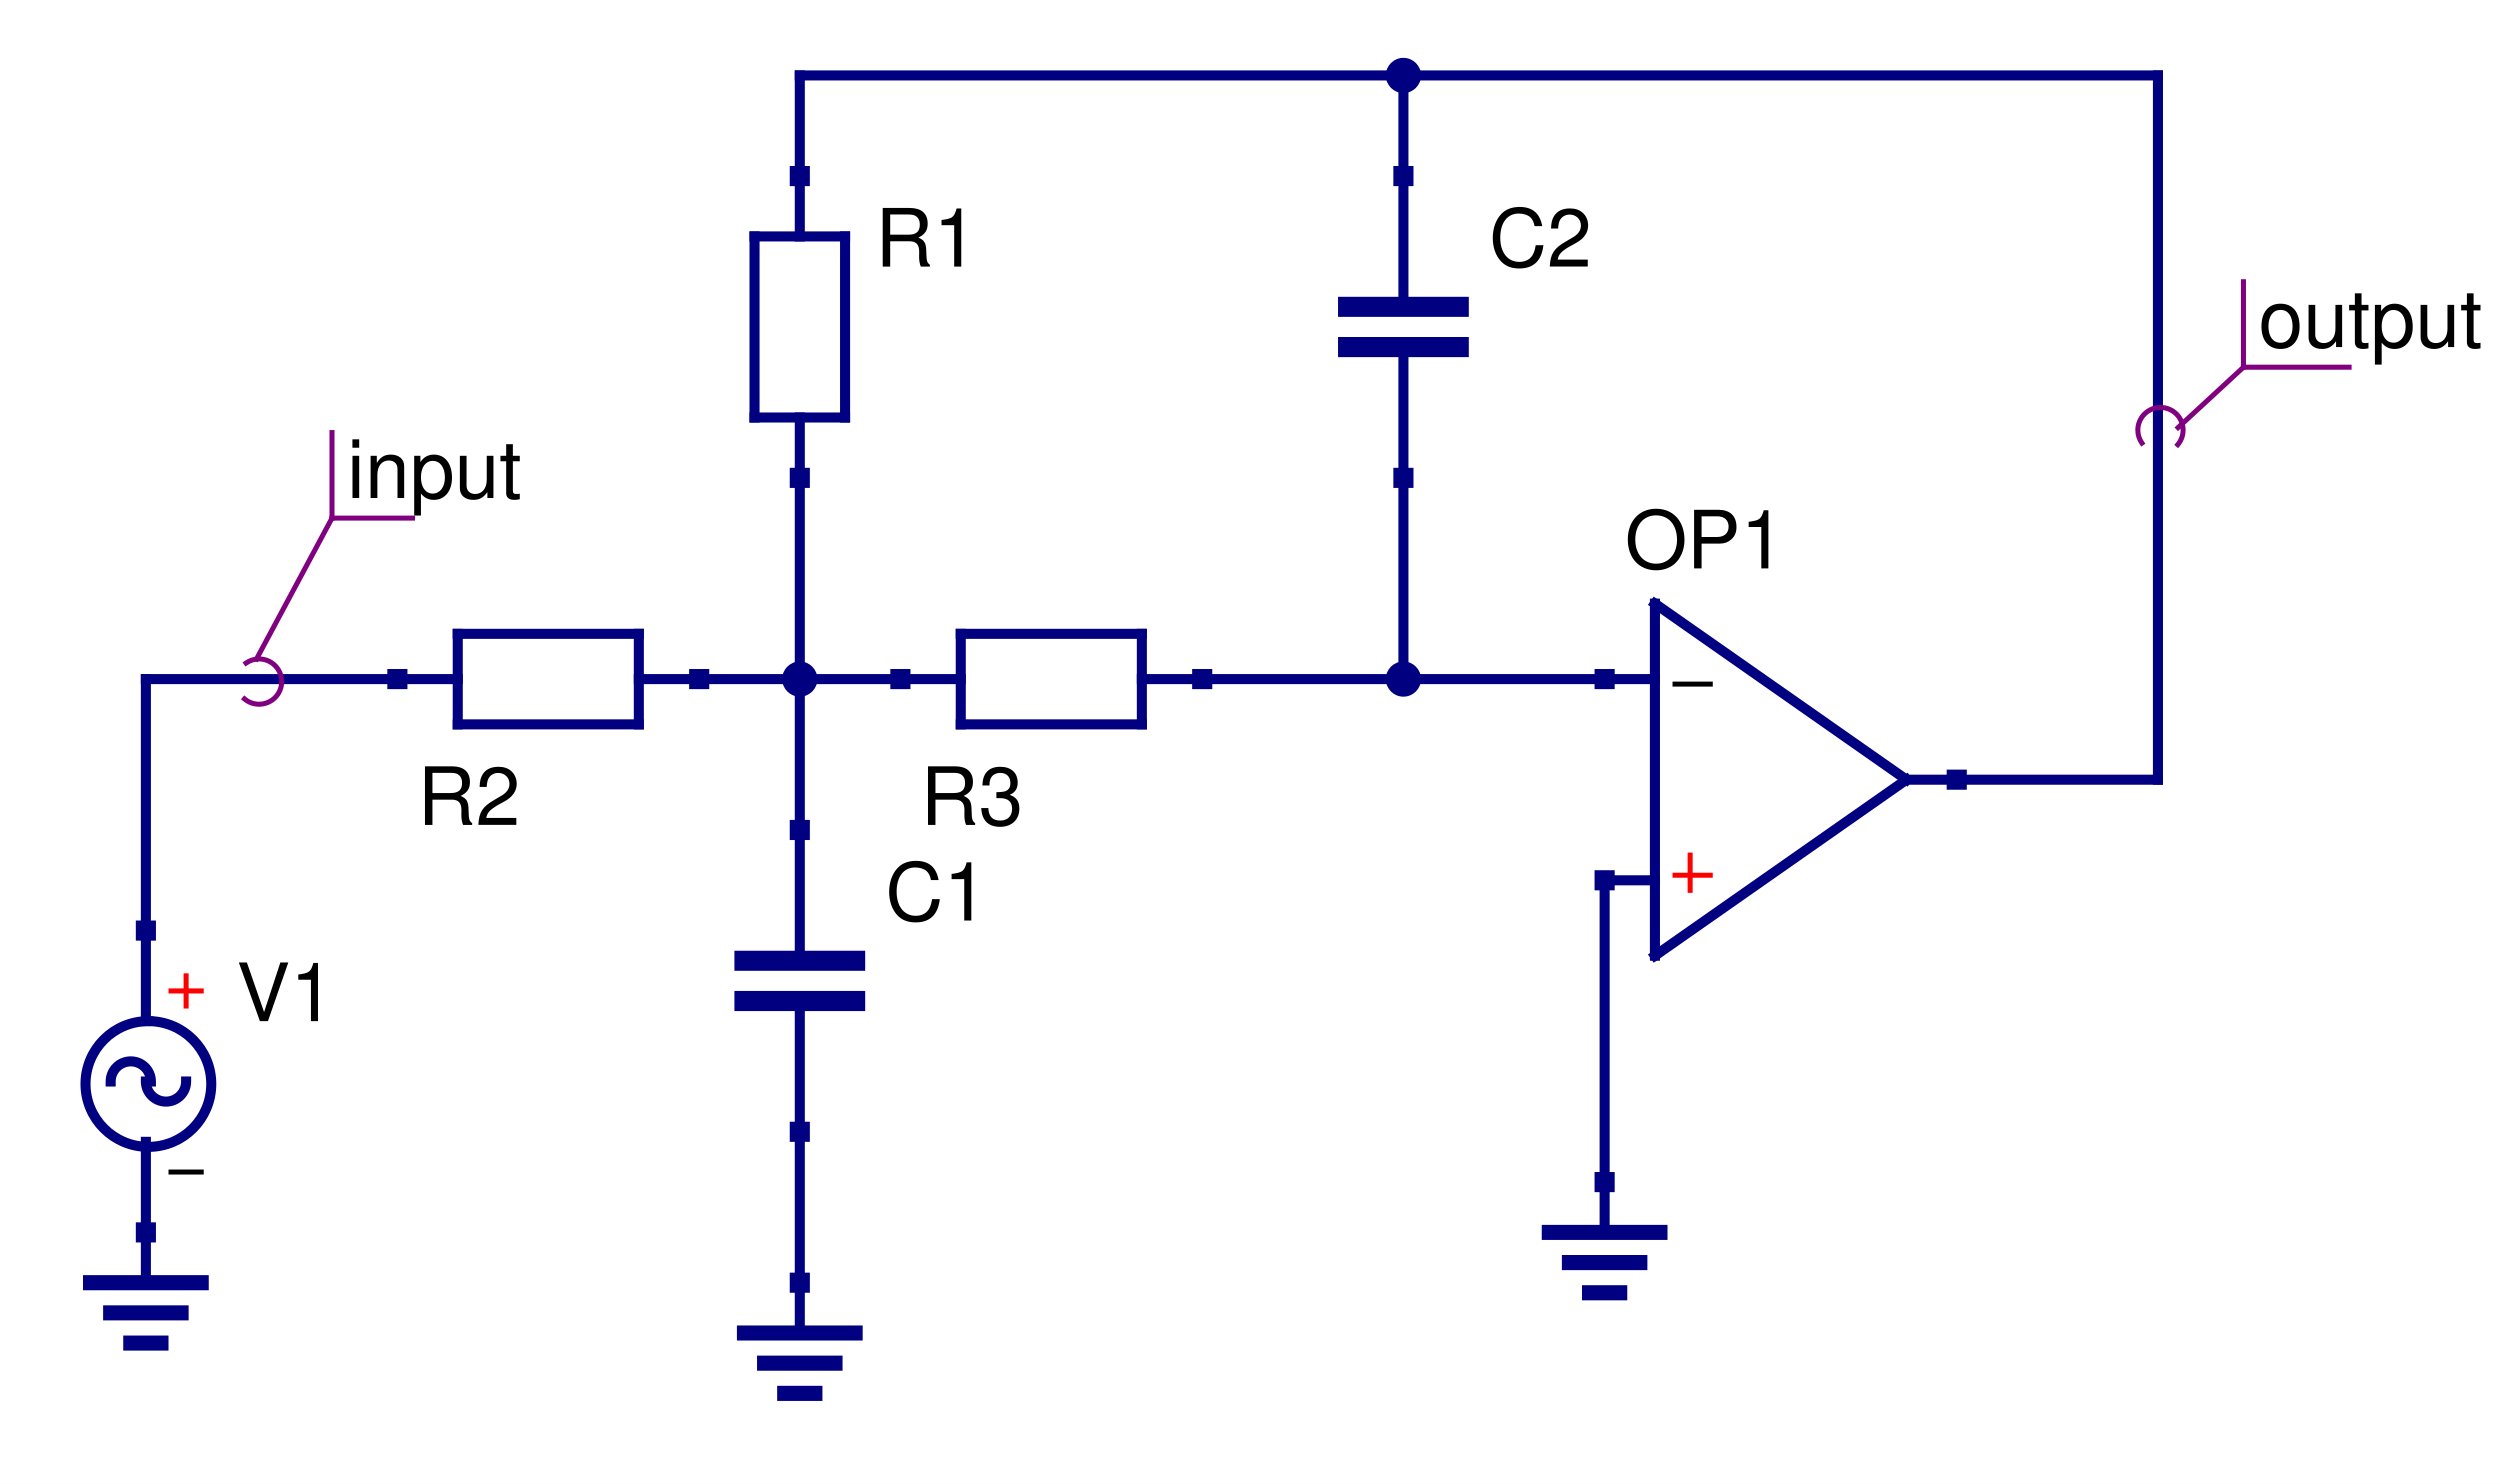
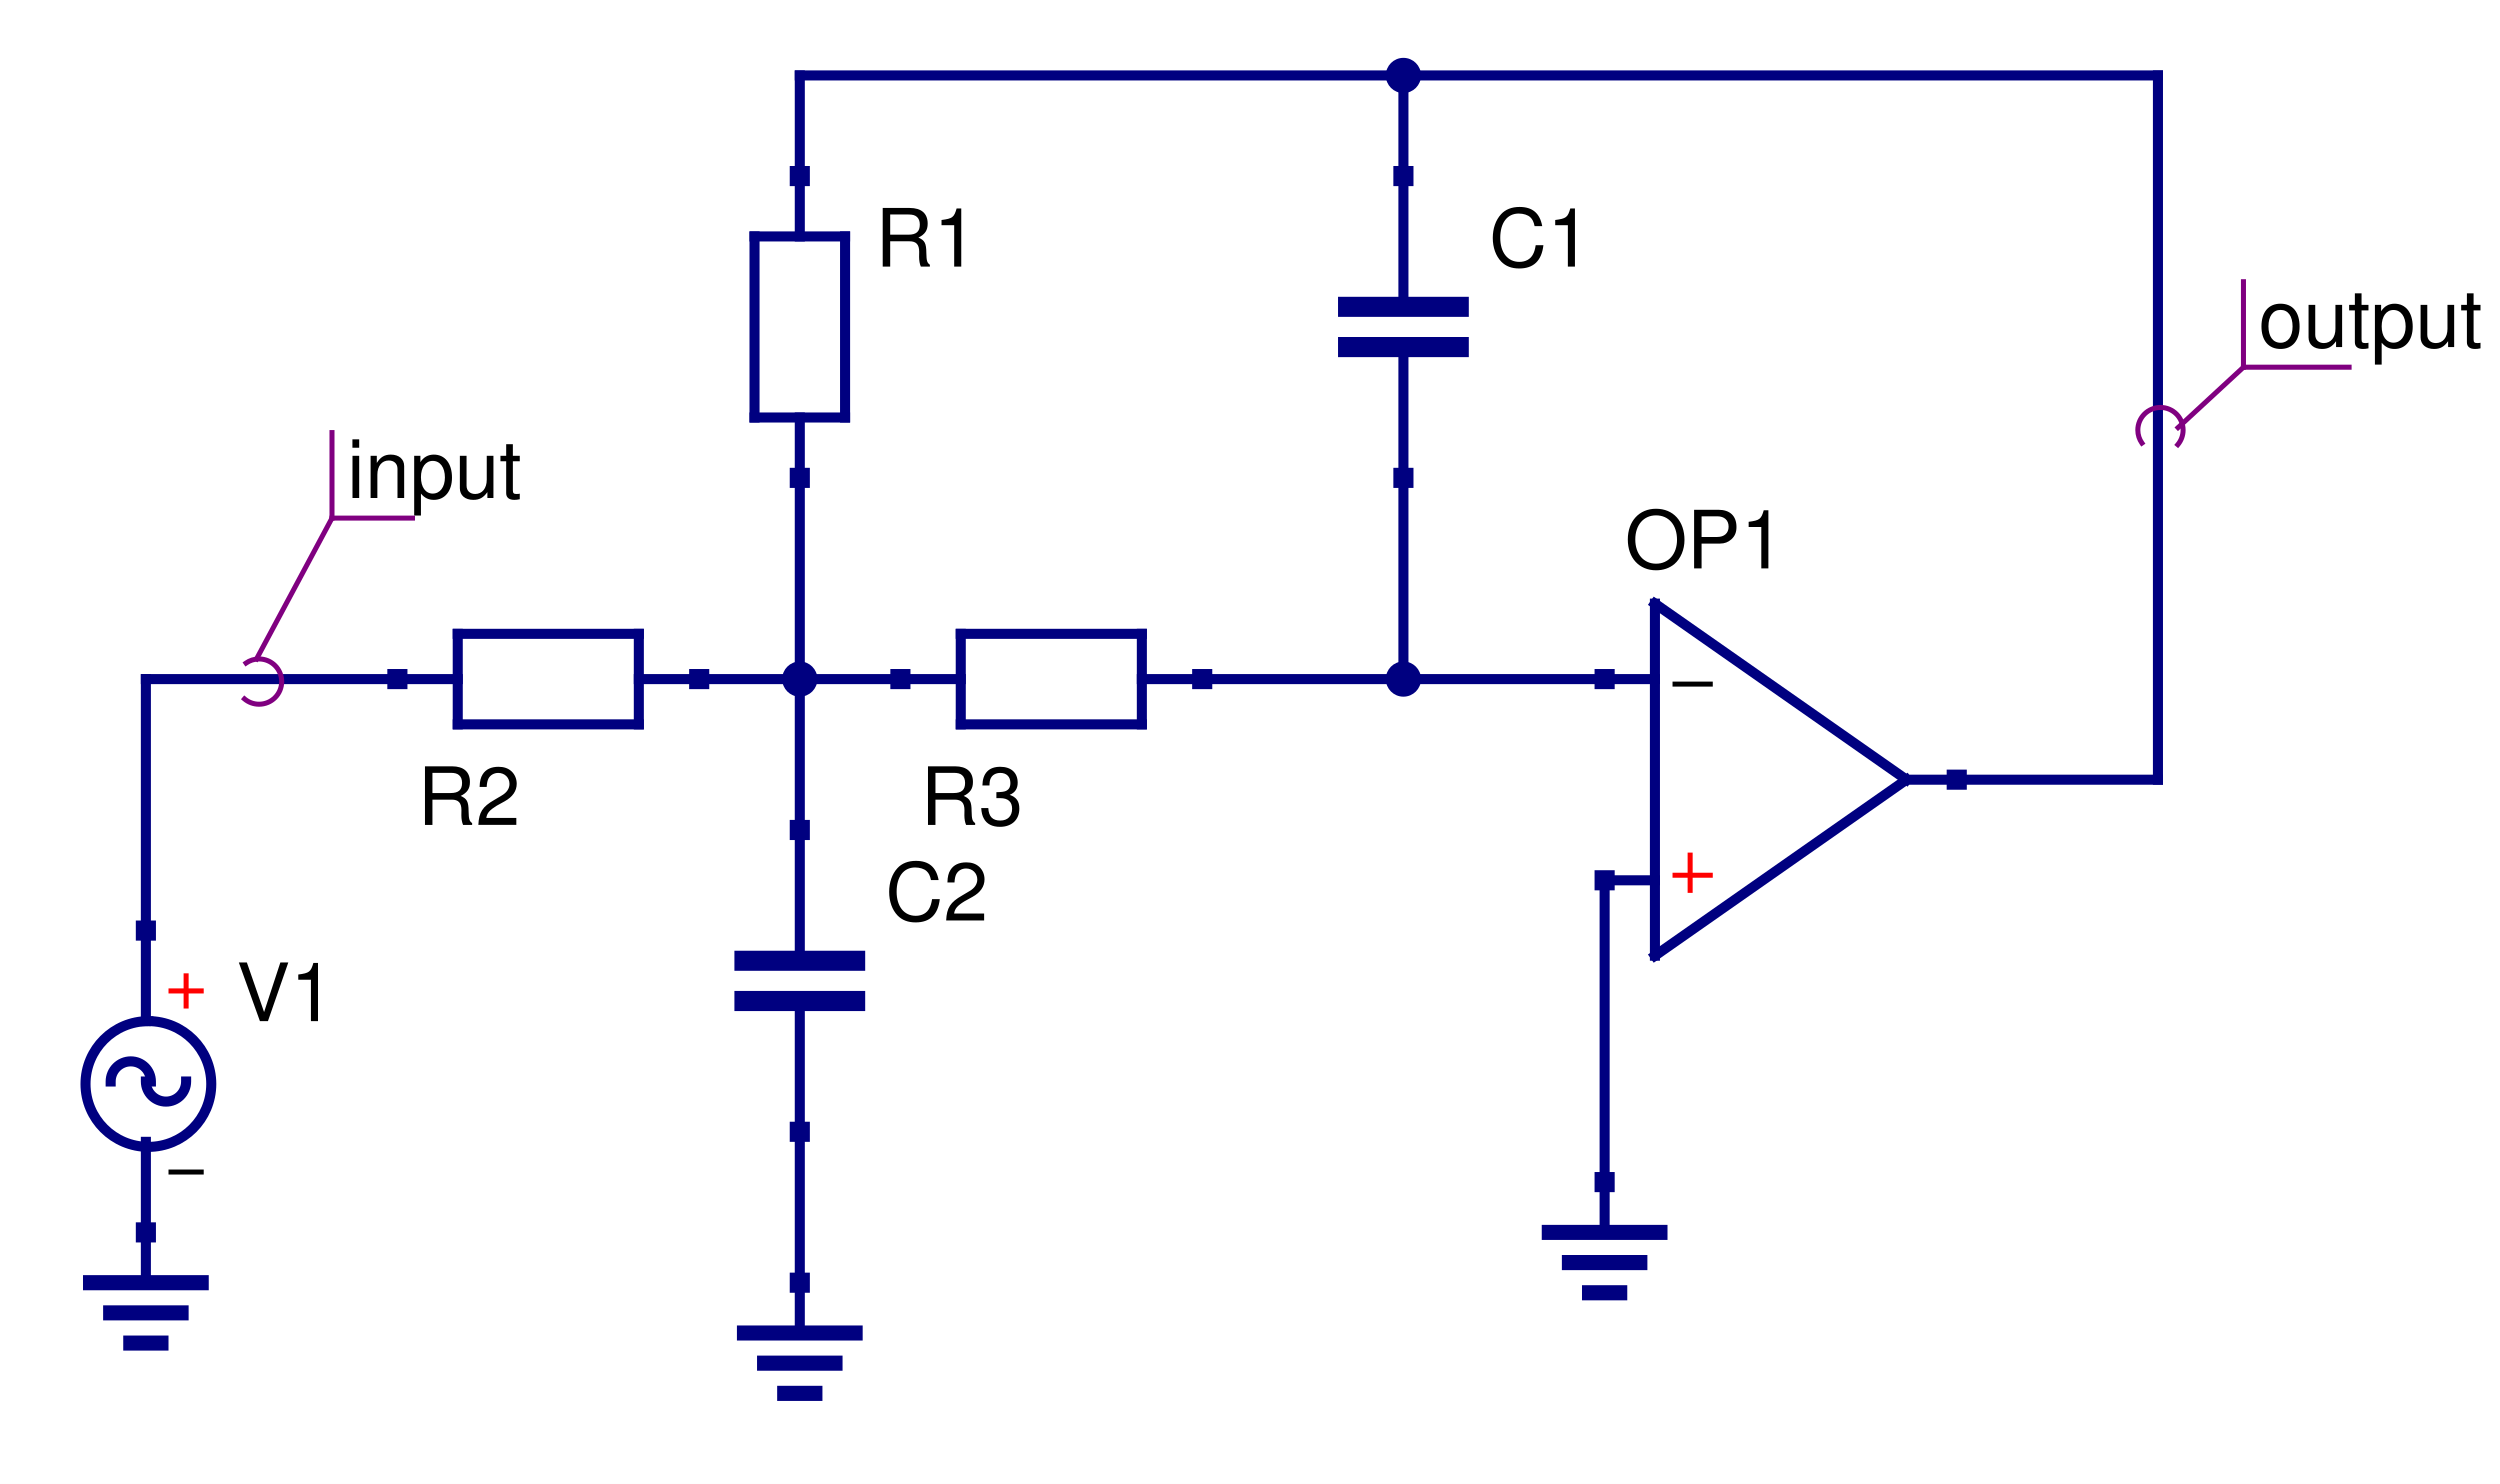
<svg xmlns="http://www.w3.org/2000/svg" width="497" height="295" version="1.2" id="svg2">
  <defs id="defs8" />
  <g id="g10" style="fill:none;stroke:#000000;stroke-width:1;stroke-linecap:square;stroke-linejoin:bevel">
    <g font-size="16" font-weight="400" font-style="normal" id="g12" style="font-size:16px;font-style:normal;font-weight:400;fill:#ffffff;fill-opacity:1;stroke:none;font-family:Helvetica">
      <path vector-effect="non-scaling-stroke" d="M 0,0 497,0 497,295 0,295 0,0" id="path14" style="fill-rule:evenodd" />
    </g>
    <g font-size="16" font-weight="400" font-style="normal" id="g16" style="font-size:16px;font-style:normal;font-weight:400;fill:none;stroke:#000080;stroke-width:2;stroke-linecap:square;stroke-linejoin:bevel;stroke-opacity:1;font-family:Helvetica">
      <polyline vector-effect="none" points="319,235 319,245 " id="polyline18" style="fill:none" />
    </g>
    <g font-size="16" font-weight="400" font-style="normal" id="g20" style="font-size:16px;font-style:normal;font-weight:400;fill:none;stroke:#000080;stroke-width:3;stroke-linecap:square;stroke-linejoin:bevel;stroke-opacity:1;font-family:Helvetica">
      <polyline vector-effect="none" points="308,245 330,245 " id="polyline22" style="fill:none" />
      <polyline vector-effect="none" points="312,251 326,251 " id="polyline24" style="fill:none" />
      <polyline vector-effect="none" points="316,257 322,257 " id="polyline26" style="fill:none" />
    </g>
    <g font-size="16" font-weight="400" font-style="normal" id="g28" style="font-size:16px;font-style:normal;font-weight:400;fill:none;stroke:#000080;stroke-width:2;stroke-linecap:square;stroke-linejoin:bevel;stroke-opacity:1;font-family:Helvetica">
      <polyline vector-effect="none" points="29,245 29,255 " id="polyline30" style="fill:none" />
    </g>
    <g font-size="16" font-weight="400" font-style="normal" id="g32" style="font-size:16px;font-style:normal;font-weight:400;fill:none;stroke:#000080;stroke-width:3;stroke-linecap:square;stroke-linejoin:bevel;stroke-opacity:1;font-family:Helvetica">
      <polyline vector-effect="none" points="18,255 40,255 " id="polyline34" style="fill:none" />
      <polyline vector-effect="none" points="22,261 36,261 " id="polyline36" style="fill:none" />
      <polyline vector-effect="none" points="26,267 32,267 " id="polyline38" style="fill:none" />
    </g>
    <g font-size="16" font-weight="400" font-style="normal" id="g40" style="font-size:16px;font-style:normal;font-weight:400;fill:none;stroke:#000080;stroke-width:2;stroke-linecap:square;stroke-linejoin:bevel;stroke-opacity:1;font-family:Helvetica">
      <polyline vector-effect="none" points="191,126 227,126 " id="polyline42" style="fill:none" />
      <polyline vector-effect="none" points="227,126 227,144 " id="polyline44" style="fill:none" />
      <polyline vector-effect="none" points="227,144 191,144 " id="polyline46" style="fill:none" />
      <polyline vector-effect="none" points="191,144 191,126 " id="polyline48" style="fill:none" />
      <polyline vector-effect="none" points="179,135 191,135 " id="polyline50" style="fill:none" />
      <polyline vector-effect="none" points="227,135 239,135 " id="polyline52" style="fill:none" />
    </g>
    <g font-size="16" font-weight="400" font-style="normal" id="g54" style="font-size:16px;font-style:normal;font-weight:400;fill:none;stroke:#000000;stroke-width:1;stroke-linecap:square;stroke-linejoin:bevel;stroke-opacity:1;font-family:Helvetica">
      <text xml:space="preserve" x="183" y="164" font-size="16" font-weight="400" font-style="normal" id="text56" style="font-size:16px;font-style:normal;font-weight:400;fill:#000000;fill-opacity:1;stroke:none;font-family:Helvetica">R3</text>
    </g>
    <g font-size="16" font-weight="400" font-style="normal" id="g58" style="font-size:16px;font-style:normal;font-weight:400;fill:none;stroke:#000080;stroke-width:2;stroke-linecap:square;stroke-linejoin:bevel;stroke-opacity:1;font-family:Helvetica">
      <polyline vector-effect="none" points="91,126 127,126 " id="polyline60" style="fill:none" />
      <polyline vector-effect="none" points="127,126 127,144 " id="polyline62" style="fill:none" />
      <polyline vector-effect="none" points="127,144 91,144 " id="polyline64" style="fill:none" />
      <polyline vector-effect="none" points="91,144 91,126 " id="polyline66" style="fill:none" />
      <polyline vector-effect="none" points="79,135 91,135 " id="polyline68" style="fill:none" />
      <polyline vector-effect="none" points="127,135 139,135 " id="polyline70" style="fill:none" />
    </g>
    <g font-size="16" font-weight="400" font-style="normal" id="g72" style="font-size:16px;font-style:normal;font-weight:400;fill:none;stroke:#000000;stroke-width:1;stroke-linecap:square;stroke-linejoin:bevel;stroke-opacity:1;font-family:Helvetica">
      <text xml:space="preserve" x="83" y="164" font-size="16" font-weight="400" font-style="normal" id="text74" style="font-size:16px;font-style:normal;font-weight:400;fill:#000000;fill-opacity:1;stroke:none;font-family:Helvetica">R2</text>
    </g>
    <g font-size="16" font-weight="400" font-style="normal" id="g76" style="font-size:16px;font-style:normal;font-weight:400;fill:none;stroke:#000080;stroke-width:2;stroke-linecap:square;stroke-linejoin:bevel;stroke-opacity:1;font-family:Helvetica">
      <polyline vector-effect="none" points="150,83 150,47 " id="polyline78" style="fill:none" />
      <polyline vector-effect="none" points="150,47 168,47 " id="polyline80" style="fill:none" />
      <polyline vector-effect="none" points="168,47 168,83 " id="polyline82" style="fill:none" />
      <polyline vector-effect="none" points="168,83 150,83 " id="polyline84" style="fill:none" />
      <polyline vector-effect="none" points="159,95 159,83 " id="polyline86" style="fill:none" />
      <polyline vector-effect="none" points="159,47 159,35 " id="polyline88" style="fill:none" />
    </g>
    <g font-size="16" font-weight="400" font-style="normal" id="g90" style="font-size:16px;font-style:normal;font-weight:400;fill:none;stroke:#000000;stroke-width:1;stroke-linecap:square;stroke-linejoin:bevel;stroke-opacity:1;font-family:Helvetica">
      <text xml:space="preserve" x="174" y="53" font-size="16" font-weight="400" font-style="normal" id="text92" style="font-size:16px;font-style:normal;font-weight:400;fill:#000000;fill-opacity:1;stroke:none;font-family:Helvetica">R1</text>
    </g>
    <g font-size="16" font-weight="400" font-style="normal" id="g94" style="font-size:16px;font-style:normal;font-weight:400;fill:none;stroke:#000080;stroke-width:4;stroke-linecap:square;stroke-linejoin:bevel;stroke-opacity:1;font-family:Helvetica">
      <polyline vector-effect="none" points="268,69 290,69 " id="polyline96" style="fill:none" />
      <polyline vector-effect="none" points="268,61 290,61 " id="polyline98" style="fill:none" />
    </g>
    <g font-size="16" font-weight="400" font-style="normal" id="g100" style="font-size:16px;font-style:normal;font-weight:400;fill:none;stroke:#000080;stroke-width:2;stroke-linecap:square;stroke-linejoin:bevel;stroke-opacity:1;font-family:Helvetica">
      <polyline vector-effect="none" points="279,95 279,69 " id="polyline102" style="fill:none" />
      <polyline vector-effect="none" points="279,61 279,35 " id="polyline104" style="fill:none" />
    </g>
    <g font-size="16" font-weight="400" font-style="normal" id="g106" style="font-size:16px;font-style:normal;font-weight:400;fill:none;stroke:#000000;stroke-width:1;stroke-linecap:square;stroke-linejoin:bevel;stroke-opacity:1;font-family:Helvetica">
-       <text xml:space="preserve" x="296" y="53" font-size="16" font-weight="400" font-style="normal" id="text108" style="font-size:16px;font-style:normal;font-weight:400;fill:#000000;fill-opacity:1;stroke:none;font-family:Helvetica">C2</text>
+       <text xml:space="preserve" x="296" y="53" font-size="16" font-weight="400" font-style="normal" id="text108" style="font-size:16px;font-style:normal;font-weight:400;fill:#000000;fill-opacity:1;stroke:none;font-family:Helvetica">C1</text>
    </g>
    <g font-size="16" font-weight="400" font-style="normal" id="g110" style="font-size:16px;font-style:normal;font-weight:400;fill:none;stroke:#000080;stroke-width:2;stroke-linecap:square;stroke-linejoin:bevel;stroke-opacity:1;font-family:Helvetica">
      <polyline vector-effect="none" points="319,175 329,175 " id="polyline112" style="fill:none" />
      <polyline vector-effect="none" points="319,135 329,135 " id="polyline114" style="fill:none" />
      <polyline vector-effect="none" points="379,155 389,155 " id="polyline116" style="fill:none" />
      <polyline vector-effect="none" points="329,190 329,120 " id="polyline118" style="fill:none" />
      <polyline vector-effect="none" points="329,190 379,155 " id="polyline120" style="fill:none" />
      <polyline vector-effect="none" points="329,120 379,155 " id="polyline122" style="fill:none" />
    </g>
    <g font-size="16" font-weight="400" font-style="normal" id="g124" style="font-size:16px;font-style:normal;font-weight:400;fill:none;stroke:#000000;stroke-width:1;stroke-linecap:square;stroke-linejoin:bevel;stroke-opacity:1;font-family:Helvetica">
      <polyline vector-effect="none" points="333,136 340,136 " id="polyline126" style="fill:none" />
    </g>
    <g font-size="16" font-weight="400" font-style="normal" id="g128" style="font-size:16px;font-style:normal;font-weight:400;fill:none;stroke:#ff0000;stroke-width:1;stroke-linecap:square;stroke-linejoin:bevel;stroke-opacity:1;font-family:Helvetica">
      <polyline vector-effect="none" points="333,174 340,174 " id="polyline130" style="fill:none" />
      <polyline vector-effect="none" points="336,177 336,170 " id="polyline132" style="fill:none" />
    </g>
    <g font-size="16" font-weight="400" font-style="normal" id="g134" style="font-size:16px;font-style:normal;font-weight:400;fill:none;stroke:#000000;stroke-width:1;stroke-linecap:square;stroke-linejoin:bevel;stroke-opacity:1;font-family:Helvetica">
      <text xml:space="preserve" x="323" y="113" font-size="16" font-weight="400" font-style="normal" id="text136" style="font-size:16px;font-style:normal;font-weight:400;fill:#000000;fill-opacity:1;stroke:none;font-family:Helvetica">OP1</text>
    </g>
    <g font-size="16" font-weight="400" font-style="normal" id="g138" style="font-size:16px;font-style:normal;font-weight:400;fill:none;stroke:#000080;stroke-width:4;stroke-linecap:square;stroke-linejoin:bevel;stroke-opacity:1;font-family:Helvetica">
      <polyline vector-effect="none" points="148,199 170,199 " id="polyline140" style="fill:none" />
      <polyline vector-effect="none" points="148,191 170,191 " id="polyline142" style="fill:none" />
    </g>
    <g font-size="16" font-weight="400" font-style="normal" id="g144" style="font-size:16px;font-style:normal;font-weight:400;fill:none;stroke:#000080;stroke-width:2;stroke-linecap:square;stroke-linejoin:bevel;stroke-opacity:1;font-family:Helvetica">
      <polyline vector-effect="none" points="159,225 159,199 " id="polyline146" style="fill:none" />
      <polyline vector-effect="none" points="159,191 159,165 " id="polyline148" style="fill:none" />
    </g>
    <g font-size="16" font-weight="400" font-style="normal" id="g150" style="font-size:16px;font-style:normal;font-weight:400;fill:none;stroke:#000000;stroke-width:1;stroke-linecap:square;stroke-linejoin:bevel;stroke-opacity:1;font-family:Helvetica">
-       <text xml:space="preserve" x="176" y="183" font-size="16" font-weight="400" font-style="normal" id="text152" style="font-size:16px;font-style:normal;font-weight:400;fill:#000000;fill-opacity:1;stroke:none;font-family:Helvetica">C1</text>
+       <text xml:space="preserve" x="176" y="183" font-size="16" font-weight="400" font-style="normal" id="text152" style="font-size:16px;font-style:normal;font-weight:400;fill:#000000;fill-opacity:1;stroke:none;font-family:Helvetica">C2</text>
    </g>
    <g font-size="16" font-weight="400" font-style="normal" id="g154" style="font-size:16px;font-style:normal;font-weight:400;fill:none;stroke:#000080;stroke-width:2;stroke-linecap:square;stroke-linejoin:bevel;stroke-opacity:1;font-family:Helvetica">
      <polyline vector-effect="none" points="159,255 159,265 " id="polyline156" style="fill:none" />
    </g>
    <g font-size="16" font-weight="400" font-style="normal" id="g158" style="font-size:16px;font-style:normal;font-weight:400;fill:none;stroke:#000080;stroke-width:3;stroke-linecap:square;stroke-linejoin:bevel;stroke-opacity:1;font-family:Helvetica">
      <polyline vector-effect="none" points="148,265 170,265 " id="polyline160" style="fill:none" />
      <polyline vector-effect="none" points="152,271 166,271 " id="polyline162" style="fill:none" />
      <polyline vector-effect="none" points="156,277 162,277 " id="polyline164" style="fill:none" />
    </g>
    <g font-size="16" font-weight="400" font-style="normal" id="g166" style="font-size:16px;font-style:normal;font-weight:400;fill:none;stroke:#000080;stroke-width:2;stroke-linecap:square;stroke-linejoin:bevel;stroke-opacity:1;font-family:Helvetica">
      <polyline vector-effect="none" points="29,245 29,227 " id="polyline168" style="fill:none" />
      <polyline vector-effect="none" points="29,185 29,203 " id="polyline170" style="fill:none" />
    </g>
    <g font-size="16" font-weight="400" font-style="normal" id="g172" style="font-size:16px;font-style:normal;font-weight:400;fill:none;stroke:#ff0000;stroke-width:1;stroke-linecap:square;stroke-linejoin:bevel;stroke-opacity:1;font-family:Helvetica">
      <polyline vector-effect="none" points="34,197 40,197 " id="polyline174" style="fill:none" />
      <polyline vector-effect="none" points="37,194 37,200 " id="polyline176" style="fill:none" />
    </g>
    <g font-size="16" font-weight="400" font-style="normal" id="g178" style="font-size:16px;font-style:normal;font-weight:400;fill:none;stroke:#000000;stroke-width:1;stroke-linecap:square;stroke-linejoin:bevel;stroke-opacity:1;font-family:Helvetica">
      <polyline vector-effect="none" points="34,233 40,233 " id="polyline180" style="fill:none" />
    </g>
    <g font-size="16" font-weight="400" font-style="normal" id="g182" style="font-size:16px;font-style:normal;font-weight:400;fill:none;stroke:#000080;stroke-width:2;stroke-linecap:square;stroke-linejoin:bevel;stroke-opacity:1;font-family:Helvetica">
      <path vector-effect="none" d="M 29.5,203 C 22.596,203 17,208.596 17,215.5 17,222.404 22.596,228 29.5,228 36.404,228 42,222.404 42,215.5 42,208.596 36.404,203 29.5,203" id="path184" />
      <path vector-effect="none" d="m 30,215 c 0,-2.209 -1.791,-4 -4,-4 -2.209,0 -4,1.791 -4,4" id="path186" />
      <path vector-effect="none" d="m 29,215 c 0,2.209 1.791,4 4,4 2.209,0 4,-1.791 4,-4" id="path188" />
    </g>
    <g font-size="16" font-weight="400" font-style="normal" id="g190" style="font-size:16px;font-style:normal;font-weight:400;fill:none;stroke:#000000;stroke-width:1;stroke-linecap:square;stroke-linejoin:bevel;stroke-opacity:1;font-family:Helvetica">
      <text xml:space="preserve" x="47" y="203" font-size="16" font-weight="400" font-style="normal" id="text192" style="font-size:16px;font-style:normal;font-weight:400;fill:#000000;fill-opacity:1;stroke:none;font-family:Helvetica">V1</text>
    </g>
    <g font-size="16" font-weight="400" font-style="normal" id="g194" style="font-size:16px;font-style:normal;font-weight:400;fill:none;stroke:#000080;stroke-width:2;stroke-linecap:square;stroke-linejoin:bevel;stroke-opacity:1;font-family:Helvetica">
      <polyline vector-effect="none" points="139,135 159,135 " id="polyline196" style="fill:none" />
      <polyline vector-effect="none" points="159,135 179,135 " id="polyline198" style="fill:none" />
      <polyline vector-effect="none" points="159,95 159,135 " id="polyline200" style="fill:none" />
      <polyline vector-effect="none" points="319,175 319,235 " id="polyline202" style="fill:none" />
      <polyline vector-effect="none" points="159,15 159,35 " id="polyline204" style="fill:none" />
      <polyline vector-effect="none" points="159,15 279,15 " id="polyline206" style="fill:none" />
      <polyline vector-effect="none" points="279,15 279,35 " id="polyline208" style="fill:none" />
      <polyline vector-effect="none" points="239,135 279,135 " id="polyline210" style="fill:none" />
      <polyline vector-effect="none" points="279,135 319,135 " id="polyline212" style="fill:none" />
      <polyline vector-effect="none" points="279,95 279,135 " id="polyline214" style="fill:none" />
      <polyline vector-effect="none" points="279,15 429,15 " id="polyline216" style="fill:none" />
      <polyline vector-effect="none" points="389,155 429,155 " id="polyline218" style="fill:none" />
      <polyline vector-effect="none" points="429,15 429,155 " id="polyline220" style="fill:none" />
    </g>
    <g font-size="16" font-weight="400" font-style="normal" id="g222" style="font-size:16px;font-style:normal;font-weight:400;fill:none;stroke:#000000;stroke-width:1;stroke-linecap:square;stroke-linejoin:bevel;stroke-opacity:1;font-family:Helvetica">
      <text xml:space="preserve" x="449" y="69" font-size="16" font-weight="400" font-style="normal" id="text224" style="font-size:16px;font-style:normal;font-weight:400;fill:#000000;fill-opacity:1;stroke:none;font-family:Helvetica">output</text>
    </g>
    <g font-size="16" font-weight="400" font-style="normal" id="g226" style="font-size:16px;font-style:normal;font-weight:400;fill:none;stroke:#800080;stroke-width:1;stroke-linecap:square;stroke-linejoin:bevel;stroke-opacity:1;font-family:Helvetica">
      <path vector-effect="non-scaling-stroke" d="M 432.947,88.393 C 433.604,87.61 434,86.601 434,85.5 c 0,-2.485 -2.015,-4.5 -4.5,-4.5 -2.485,0 -4.5,2.015 -4.5,4.5 0,0.961 0.301,1.851 0.814,2.582" id="path228" />
      <polyline vector-effect="non-scaling-stroke" points="446,73 467,73 " id="polyline230" style="fill:none" />
      <polyline vector-effect="non-scaling-stroke" points="446,73 446,56 " id="polyline232" style="fill:none" />
      <polyline vector-effect="non-scaling-stroke" points="433,85 446,73 " id="polyline234" style="fill:none" />
    </g>
    <g font-size="16" font-weight="400" font-style="normal" id="g236" style="font-size:16px;font-style:normal;font-weight:400;fill:none;stroke:#000080;stroke-width:2;stroke-linecap:square;stroke-linejoin:bevel;stroke-opacity:1;font-family:Helvetica">
      <polyline vector-effect="none" points="159,135 159,165 " id="polyline238" style="fill:none" />
      <polyline vector-effect="none" points="159,225 159,255 " id="polyline240" style="fill:none" />
      <polyline vector-effect="none" points="29,135 79,135 " id="polyline242" style="fill:none" />
    </g>
    <g font-size="16" font-weight="400" font-style="normal" id="g244" style="font-size:16px;font-style:normal;font-weight:400;fill:none;stroke:#000000;stroke-width:1;stroke-linecap:square;stroke-linejoin:bevel;stroke-opacity:1;font-family:Helvetica">
      <text xml:space="preserve" x="69" y="99" font-size="16" font-weight="400" font-style="normal" id="text246" style="font-size:16px;font-style:normal;font-weight:400;fill:#000000;fill-opacity:1;stroke:none;font-family:Helvetica">input</text>
    </g>
    <g font-size="16" font-weight="400" font-style="normal" id="g248" style="font-size:16px;font-style:normal;font-weight:400;fill:none;stroke:#800080;stroke-width:1;stroke-linecap:square;stroke-linejoin:bevel;stroke-opacity:1;font-family:Helvetica">
      <path vector-effect="non-scaling-stroke" d="m 48.607,138.947 c 0.782,0.657 1.791,1.053 2.893,1.053 2.485,0 4.5,-2.015 4.5,-4.5 0,-2.485 -2.015,-4.5 -4.5,-4.5 -0.961,0 -1.851,0.301 -2.582,0.814" id="path250" />
      <polyline vector-effect="non-scaling-stroke" points="66,103 82,103 " id="polyline252" style="fill:none" />
      <polyline vector-effect="non-scaling-stroke" points="66,103 66,86 " id="polyline254" style="fill:none" />
      <polyline vector-effect="non-scaling-stroke" points="51,131 66,103 " id="polyline256" style="fill:none" />
    </g>
    <g font-size="16" font-weight="400" font-style="normal" id="g258" style="font-size:16px;font-style:normal;font-weight:400;fill:none;stroke:#000080;stroke-width:2;stroke-linecap:square;stroke-linejoin:bevel;stroke-opacity:1;font-family:Helvetica">
      <polyline vector-effect="none" points="29,135 29,185 " id="polyline260" style="fill:none" />
    </g>
    <g font-size="16" font-weight="400" font-style="normal" id="g262" style="font-size:16px;font-style:normal;font-weight:400;fill:#000080;fill-opacity:1;stroke:none;font-family:Helvetica">
      <path vector-effect="non-scaling-stroke" d="m 317,133 4,0 0,4 -4,0 0,-4" id="path264" style="fill-rule:evenodd" />
    </g>
    <g font-size="16" font-weight="400" font-style="normal" id="g266" style="font-size:16px;font-style:normal;font-weight:400;fill:#000080;fill-opacity:1;stroke:none;font-family:Helvetica">
      <path vector-effect="non-scaling-stroke" d="m 317,173 4,0 0,4 -4,0 0,-4" id="path268" style="fill-rule:evenodd" />
    </g>
    <g font-size="16" font-weight="400" font-style="normal" id="g270" style="font-size:16px;font-style:normal;font-weight:400;fill:#000080;fill-opacity:1;stroke:none;font-family:Helvetica">
      <path vector-effect="non-scaling-stroke" d="m 387,153 4,0 0,4 -4,0 0,-4" id="path272" style="fill-rule:evenodd" />
    </g>
    <g font-size="16" font-weight="400" font-style="normal" id="g274" style="font-size:16px;font-style:normal;font-weight:400;fill:#000080;fill-opacity:1;stroke:none;font-family:Helvetica">
      <path vector-effect="non-scaling-stroke" d="m 317,233 4,0 0,4 -4,0 0,-4" id="path276" style="fill-rule:evenodd" />
    </g>
    <g font-size="16" font-weight="400" font-style="normal" id="g278" style="font-size:16px;font-style:normal;font-weight:400;fill:#000080;fill-opacity:1;stroke:none;font-family:Helvetica">
      <path vector-effect="non-scaling-stroke" d="m 27,243 4,0 0,4 -4,0 0,-4" id="path280" style="fill-rule:evenodd" />
    </g>
    <g font-size="16" font-weight="400" font-style="normal" id="g282" style="font-size:16px;font-style:normal;font-weight:400;fill:#000080;fill-opacity:1;stroke:none;font-family:Helvetica">
      <path vector-effect="non-scaling-stroke" d="m 177,133 4,0 0,4 -4,0 0,-4" id="path284" style="fill-rule:evenodd" />
    </g>
    <g font-size="16" font-weight="400" font-style="normal" id="g286" style="font-size:16px;font-style:normal;font-weight:400;fill:#000080;fill-opacity:1;stroke:none;font-family:Helvetica">
      <path vector-effect="non-scaling-stroke" d="m 237,133 4,0 0,4 -4,0 0,-4" id="path288" style="fill-rule:evenodd" />
    </g>
    <g font-size="16" font-weight="400" font-style="normal" id="g290" style="font-size:16px;font-style:normal;font-weight:400;fill:#000080;fill-opacity:1;stroke:none;font-family:Helvetica">
      <path vector-effect="non-scaling-stroke" d="m 77,133 4,0 0,4 -4,0 0,-4" id="path292" style="fill-rule:evenodd" />
    </g>
    <g font-size="16" font-weight="400" font-style="normal" id="g294" style="font-size:16px;font-style:normal;font-weight:400;fill:#000080;fill-opacity:1;stroke:none;font-family:Helvetica">
      <path vector-effect="non-scaling-stroke" d="m 137,133 4,0 0,4 -4,0 0,-4" id="path296" style="fill-rule:evenodd" />
    </g>
    <g font-size="16" font-weight="400" font-style="normal" id="g298" style="font-size:16px;font-style:normal;font-weight:400;fill:#000080;fill-opacity:1;stroke:none;font-family:Helvetica">
      <path vector-effect="non-scaling-stroke" d="m 157,93 4,0 0,4 -4,0 0,-4" id="path300" style="fill-rule:evenodd" />
    </g>
    <g font-size="16" font-weight="400" font-style="normal" id="g302" style="font-size:16px;font-style:normal;font-weight:400;fill:#000080;fill-opacity:1;stroke:none;font-family:Helvetica">
      <path vector-effect="non-scaling-stroke" d="m 157,33 4,0 0,4 -4,0 0,-4" id="path304" style="fill-rule:evenodd" />
    </g>
    <g font-size="16" font-weight="400" font-style="normal" id="g306" style="font-size:16px;font-style:normal;font-weight:400;fill:#000080;fill-opacity:1;stroke:none;font-family:Helvetica">
      <path vector-effect="non-scaling-stroke" d="m 277,93 4,0 0,4 -4,0 0,-4" id="path308" style="fill-rule:evenodd" />
    </g>
    <g font-size="16" font-weight="400" font-style="normal" id="g310" style="font-size:16px;font-style:normal;font-weight:400;fill:#000080;fill-opacity:1;stroke:none;font-family:Helvetica">
      <path vector-effect="non-scaling-stroke" d="m 277,33 4,0 0,4 -4,0 0,-4" id="path312" style="fill-rule:evenodd" />
    </g>
    <g font-size="16" font-weight="400" font-style="normal" id="g314" style="font-size:16px;font-style:normal;font-weight:400;fill:#000080;fill-opacity:1;stroke:#000080;stroke-width:1;stroke-linecap:square;stroke-linejoin:bevel;stroke-opacity:1;font-family:Helvetica">
      <path vector-effect="none" d="m 162,135 c 0,1.657 -1.343,3 -3,3 -1.657,0 -3,-1.343 -3,-3 0,-1.657 1.343,-3 3,-3 1.657,0 3,1.343 3,3" id="path316" style="fill-rule:evenodd" />
    </g>
    <g font-size="16" font-weight="400" font-style="normal" id="g318" style="font-size:16px;font-style:normal;font-weight:400;fill:#000080;fill-opacity:1;stroke:#000080;stroke-width:1;stroke-linecap:square;stroke-linejoin:bevel;stroke-opacity:1;font-family:Helvetica">
      <path vector-effect="none" d="m 282,15 c 0,1.657 -1.343,3 -3,3 -1.657,0 -3,-1.343 -3,-3 0,-1.657 1.343,-3 3,-3 1.657,0 3,1.343 3,3" id="path320" style="fill-rule:evenodd" />
    </g>
    <g font-size="16" font-weight="400" font-style="normal" id="g322" style="font-size:16px;font-style:normal;font-weight:400;fill:#000080;fill-opacity:1;stroke:#000080;stroke-width:1;stroke-linecap:square;stroke-linejoin:bevel;stroke-opacity:1;font-family:Helvetica">
      <path vector-effect="none" d="m 282,135 c 0,1.657 -1.343,3 -3,3 -1.657,0 -3,-1.343 -3,-3 0,-1.657 1.343,-3 3,-3 1.657,0 3,1.343 3,3" id="path324" style="fill-rule:evenodd" />
    </g>
    <g font-size="16" font-weight="400" font-style="normal" id="g326" style="font-size:16px;font-style:normal;font-weight:400;fill:#000080;fill-opacity:1;stroke:none;font-family:Helvetica">
      <path vector-effect="non-scaling-stroke" d="m 157,223 4,0 0,4 -4,0 0,-4" id="path328" style="fill-rule:evenodd" />
    </g>
    <g font-size="16" font-weight="400" font-style="normal" id="g330" style="font-size:16px;font-style:normal;font-weight:400;fill:#000080;fill-opacity:1;stroke:none;font-family:Helvetica">
      <path vector-effect="non-scaling-stroke" d="m 157,163 4,0 0,4 -4,0 0,-4" id="path332" style="fill-rule:evenodd" />
    </g>
    <g font-size="16" font-weight="400" font-style="normal" id="g334" style="font-size:16px;font-style:normal;font-weight:400;fill:#000080;fill-opacity:1;stroke:none;font-family:Helvetica">
      <path vector-effect="non-scaling-stroke" d="m 157,253 4,0 0,4 -4,0 0,-4" id="path336" style="fill-rule:evenodd" />
    </g>
    <g font-size="16" font-weight="400" font-style="normal" id="g338" style="font-size:16px;font-style:normal;font-weight:400;fill:#000080;fill-opacity:1;stroke:none;font-family:Helvetica">
      <path vector-effect="non-scaling-stroke" d="m 27,183 4,0 0,4 -4,0 0,-4" id="path340" style="fill-rule:evenodd" />
    </g>
  </g>
</svg>
